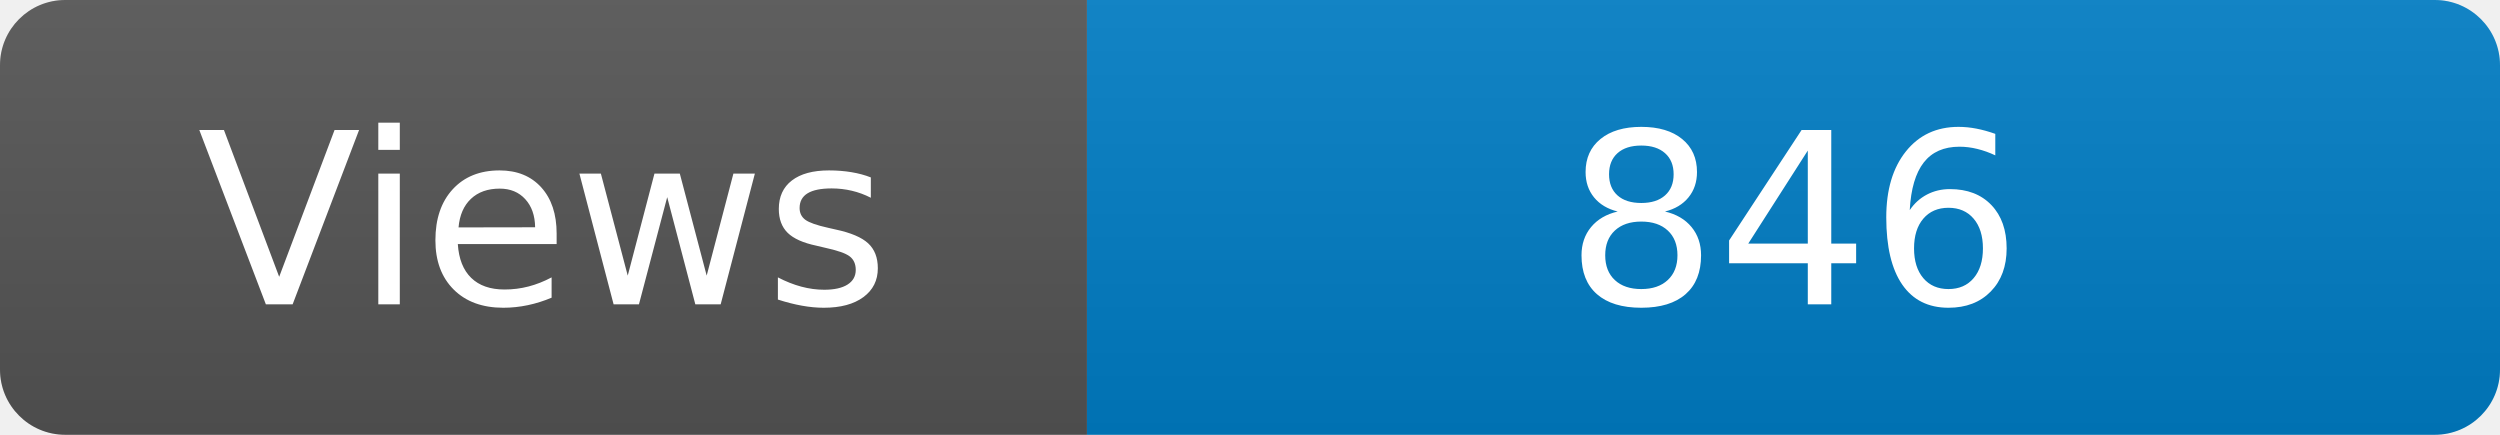
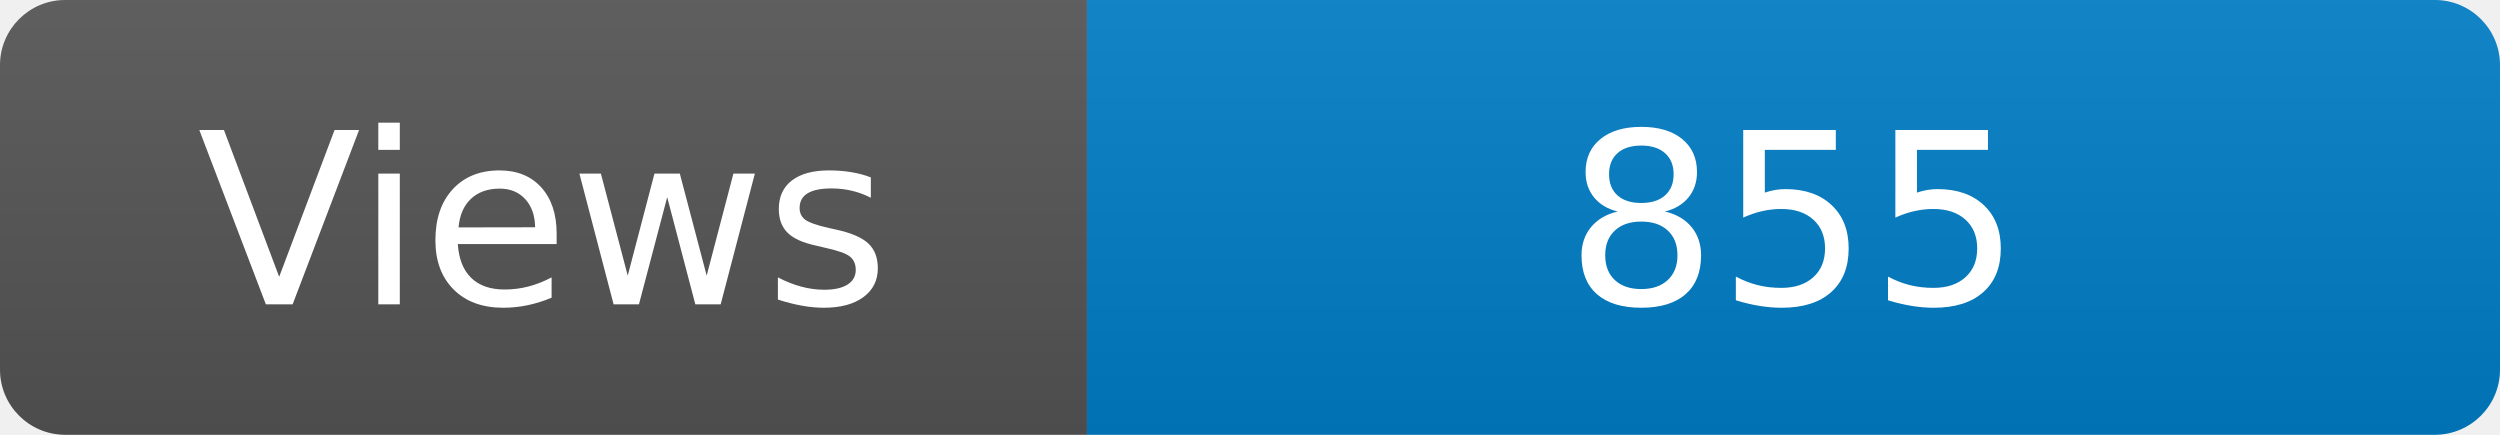
<svg xmlns="http://www.w3.org/2000/svg" width="115" height="20" role="img" aria-label="Maintained?: yes">
  <linearGradient id="s" x2="0" y2="100%">
    <stop offset="0" stop-color="#bbb" stop-opacity=".1" />
    <stop offset="1" stop-opacity=".1" />
  </linearGradient>
  <clipPath id="r">
    <rect width="115" height="20" rx="3" fill="#fff" />
  </clipPath>
  <g clip-path="url(#r)">
    <rect width="50" height="20" fill="#555" />
    <rect x="50" width="160" height="20" fill="#007ec6" />
    <rect width="115" height="20" fill="url(#s)" />
  </g>
  <g fill="#fff" text-anchor="middle" font-family="Verdana,Geneva,DejaVu Sans,sans-serif" font-size="110">
    <text x="250" y="140" transform="scale(.1)" fill="#fff">Views</text>
-     <text x="825" y="140" transform="scale(.1)" fill="#fff">846</text>
+     <text x="825" y="140" transform="scale(.1)" fill="#fff">855</text>
  </g>
</svg>
